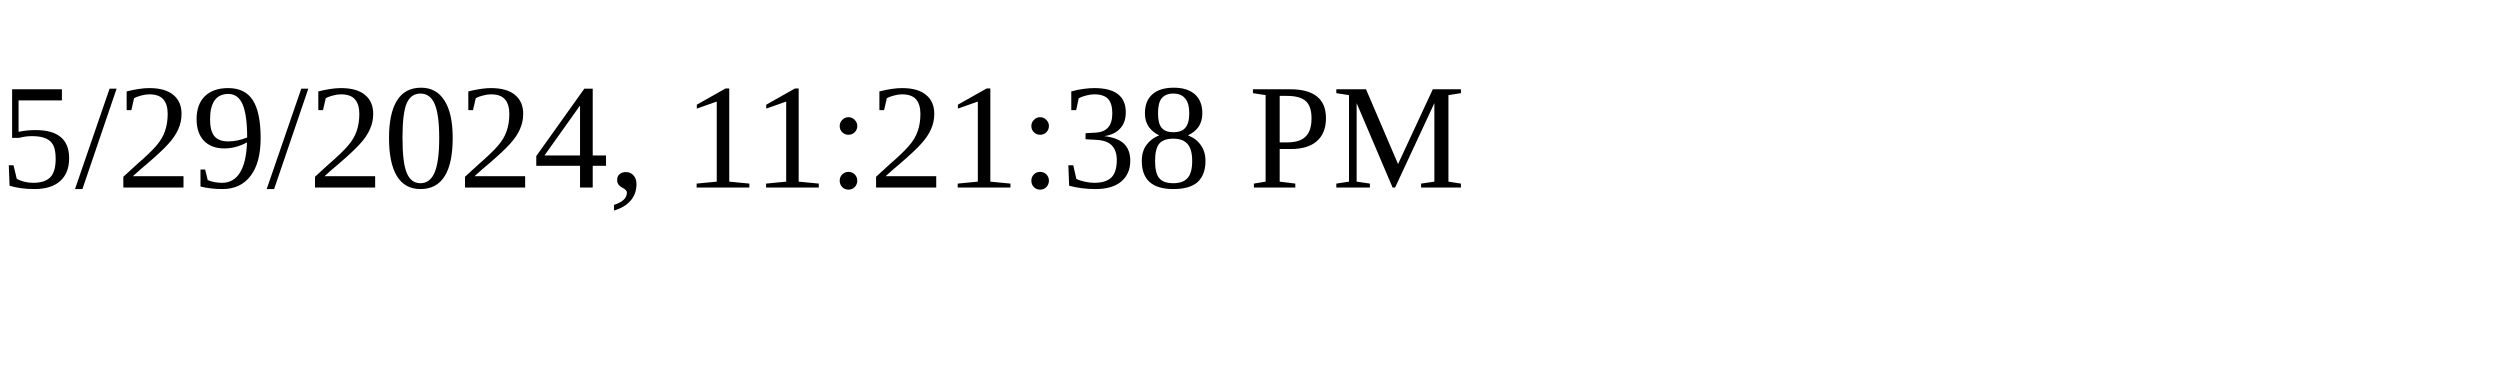
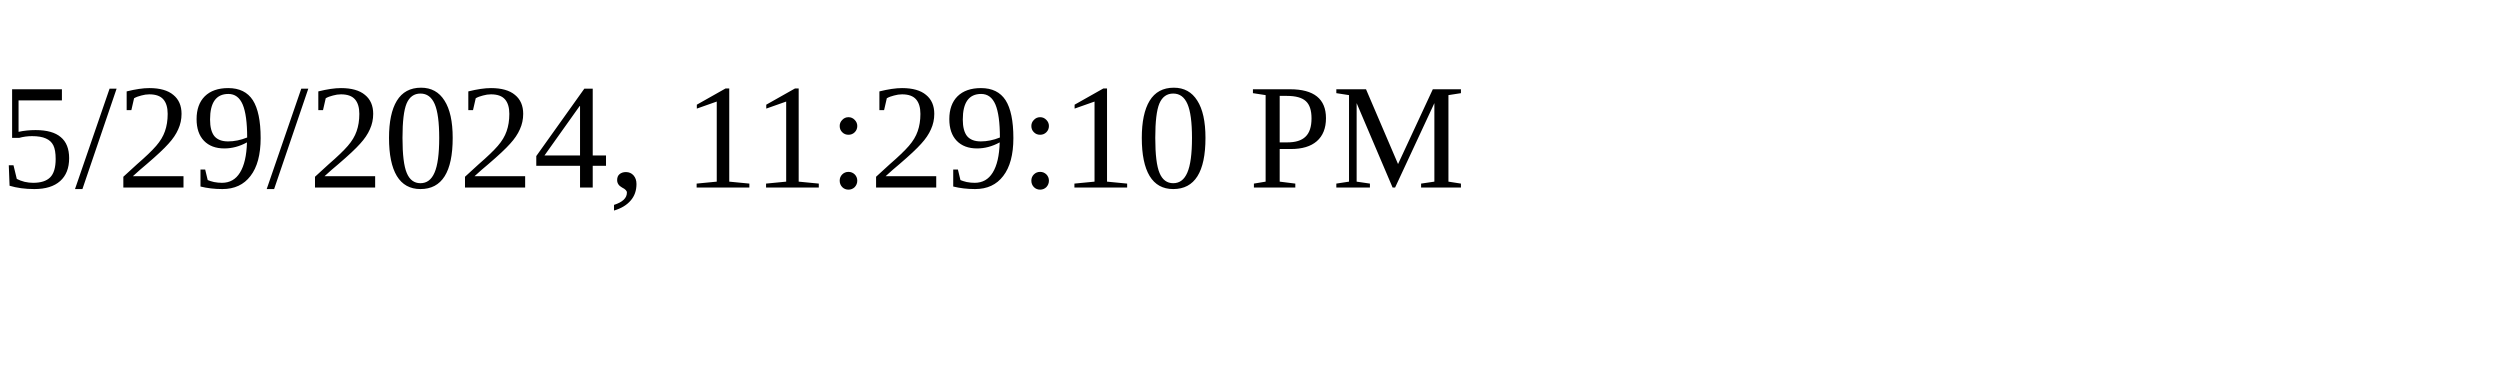
<svg xmlns="http://www.w3.org/2000/svg" height="30" width="200">
-   <text x="0" y="15">5/29/2024, 11:21:38 PM</text>
+   <text x="0" y="15">5/29/2024, 11:29:10 PM</text>
</svg>
